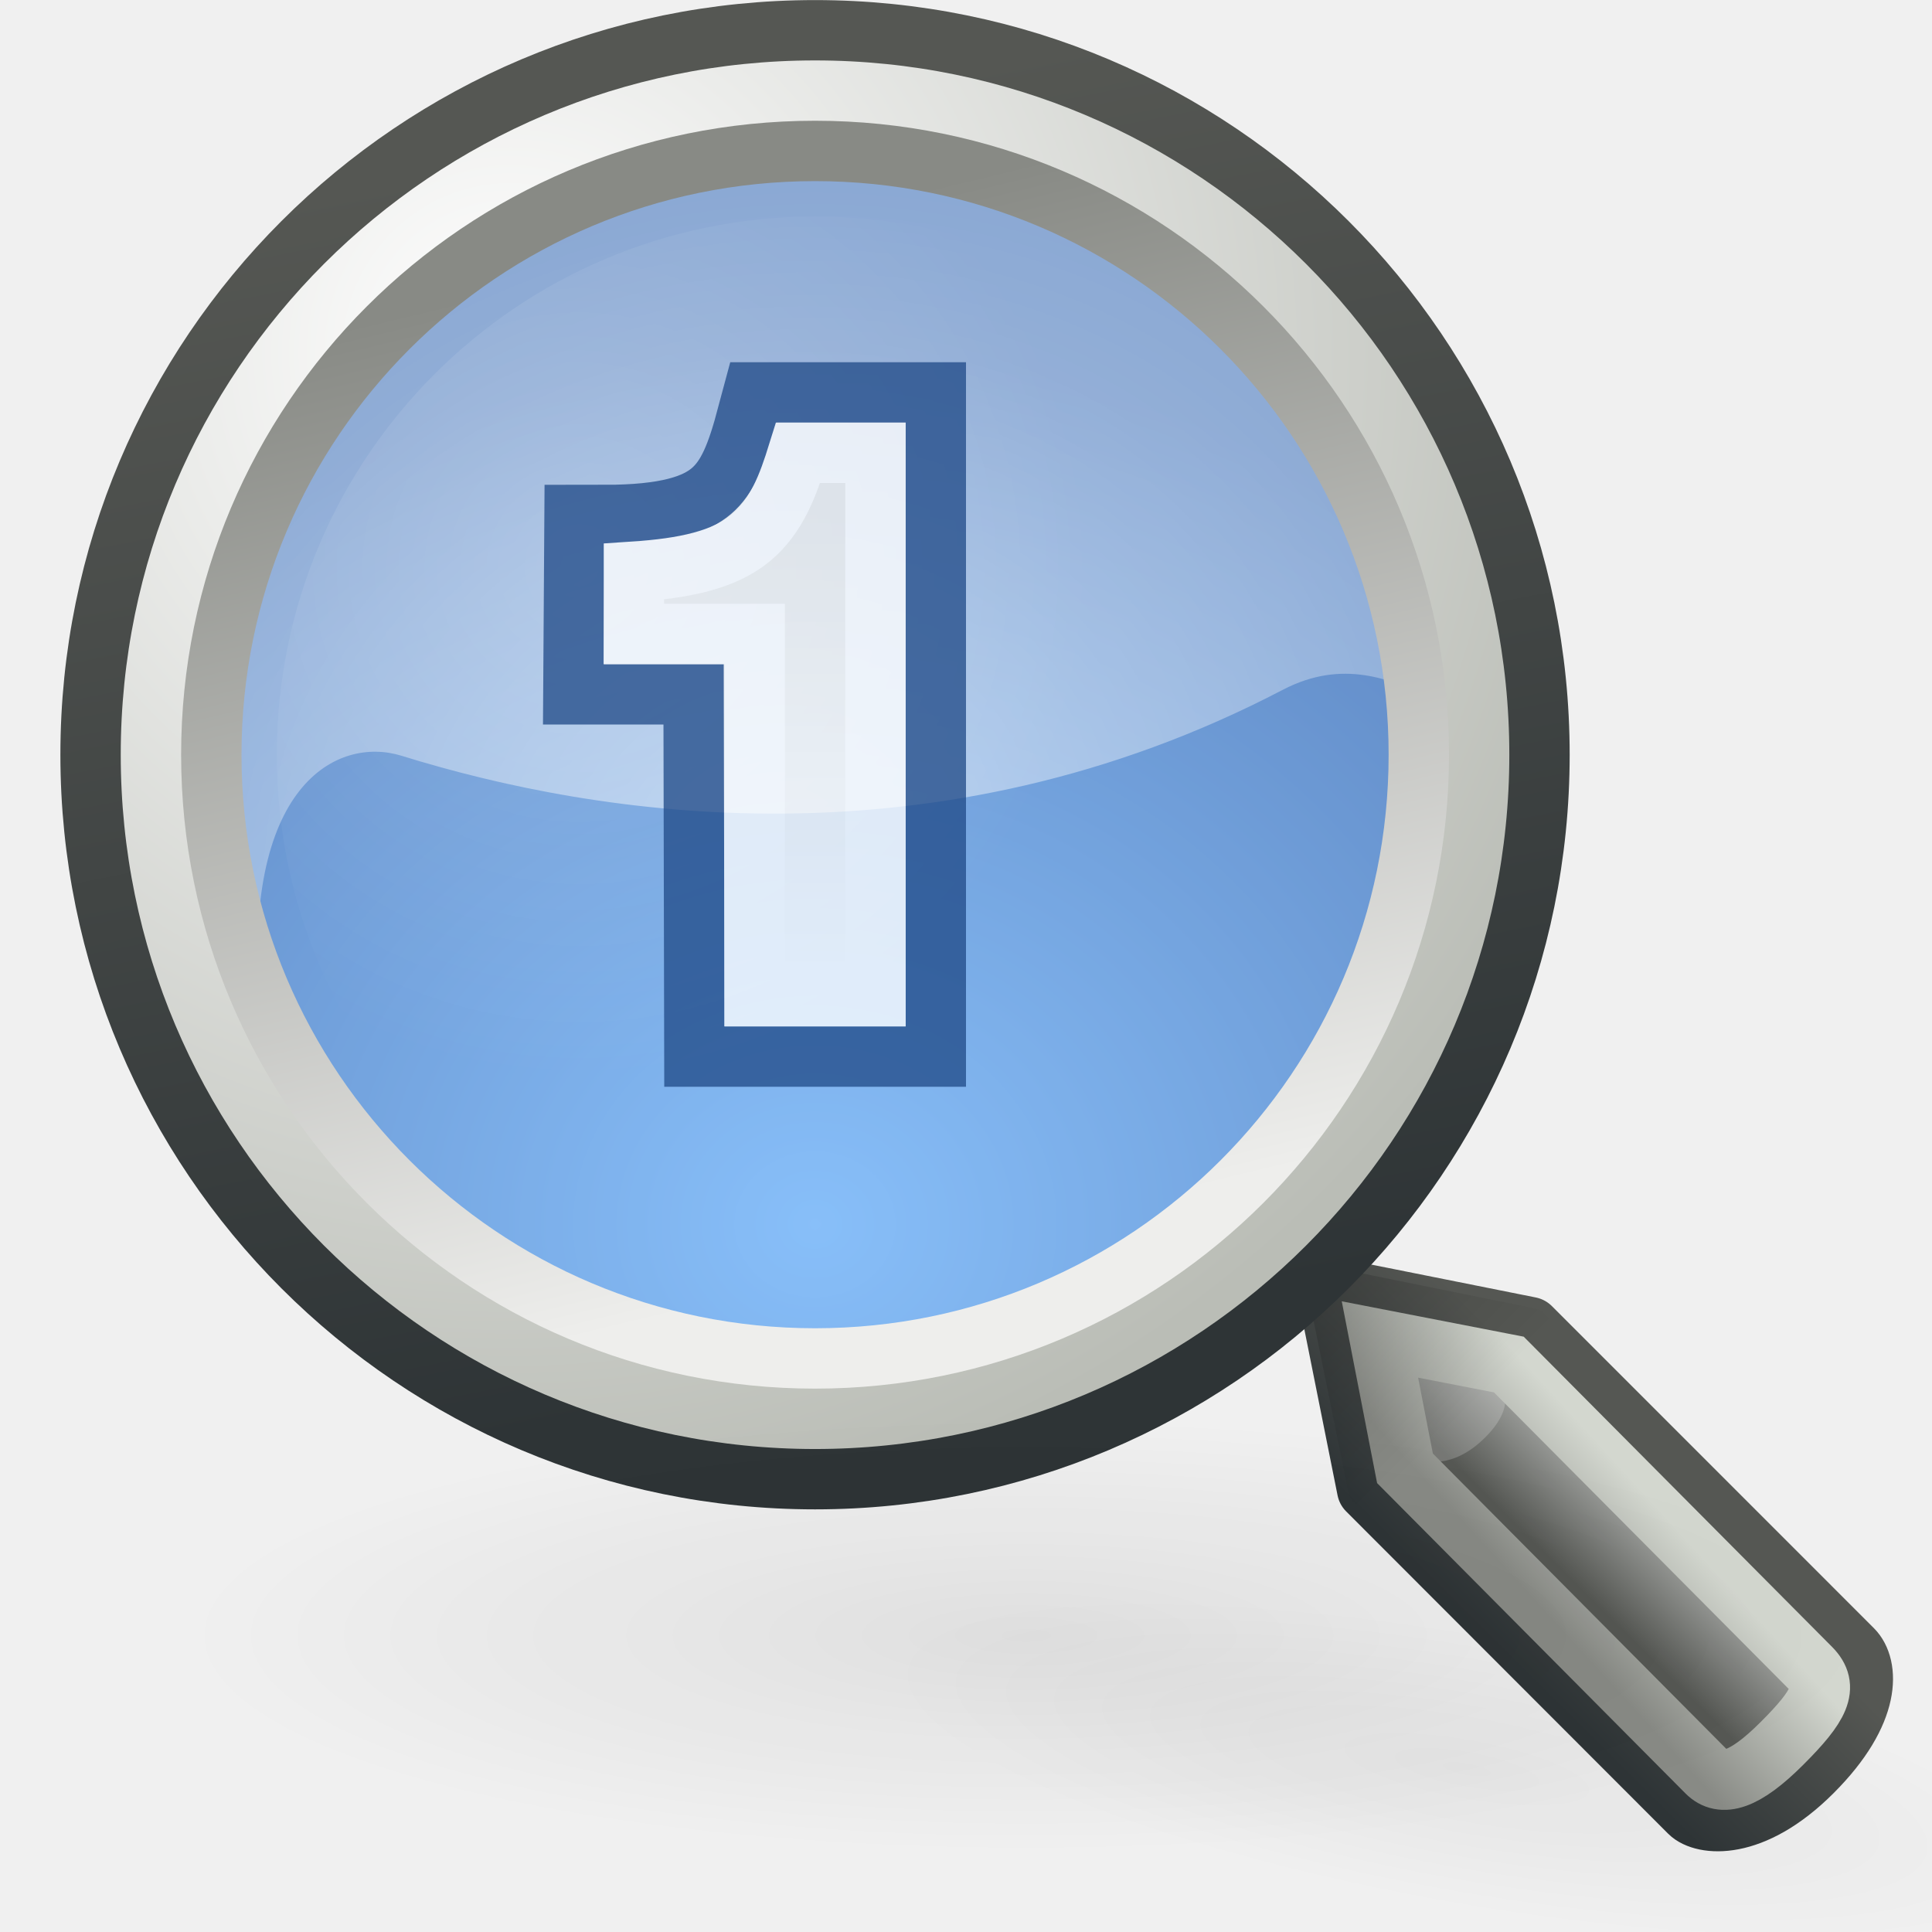
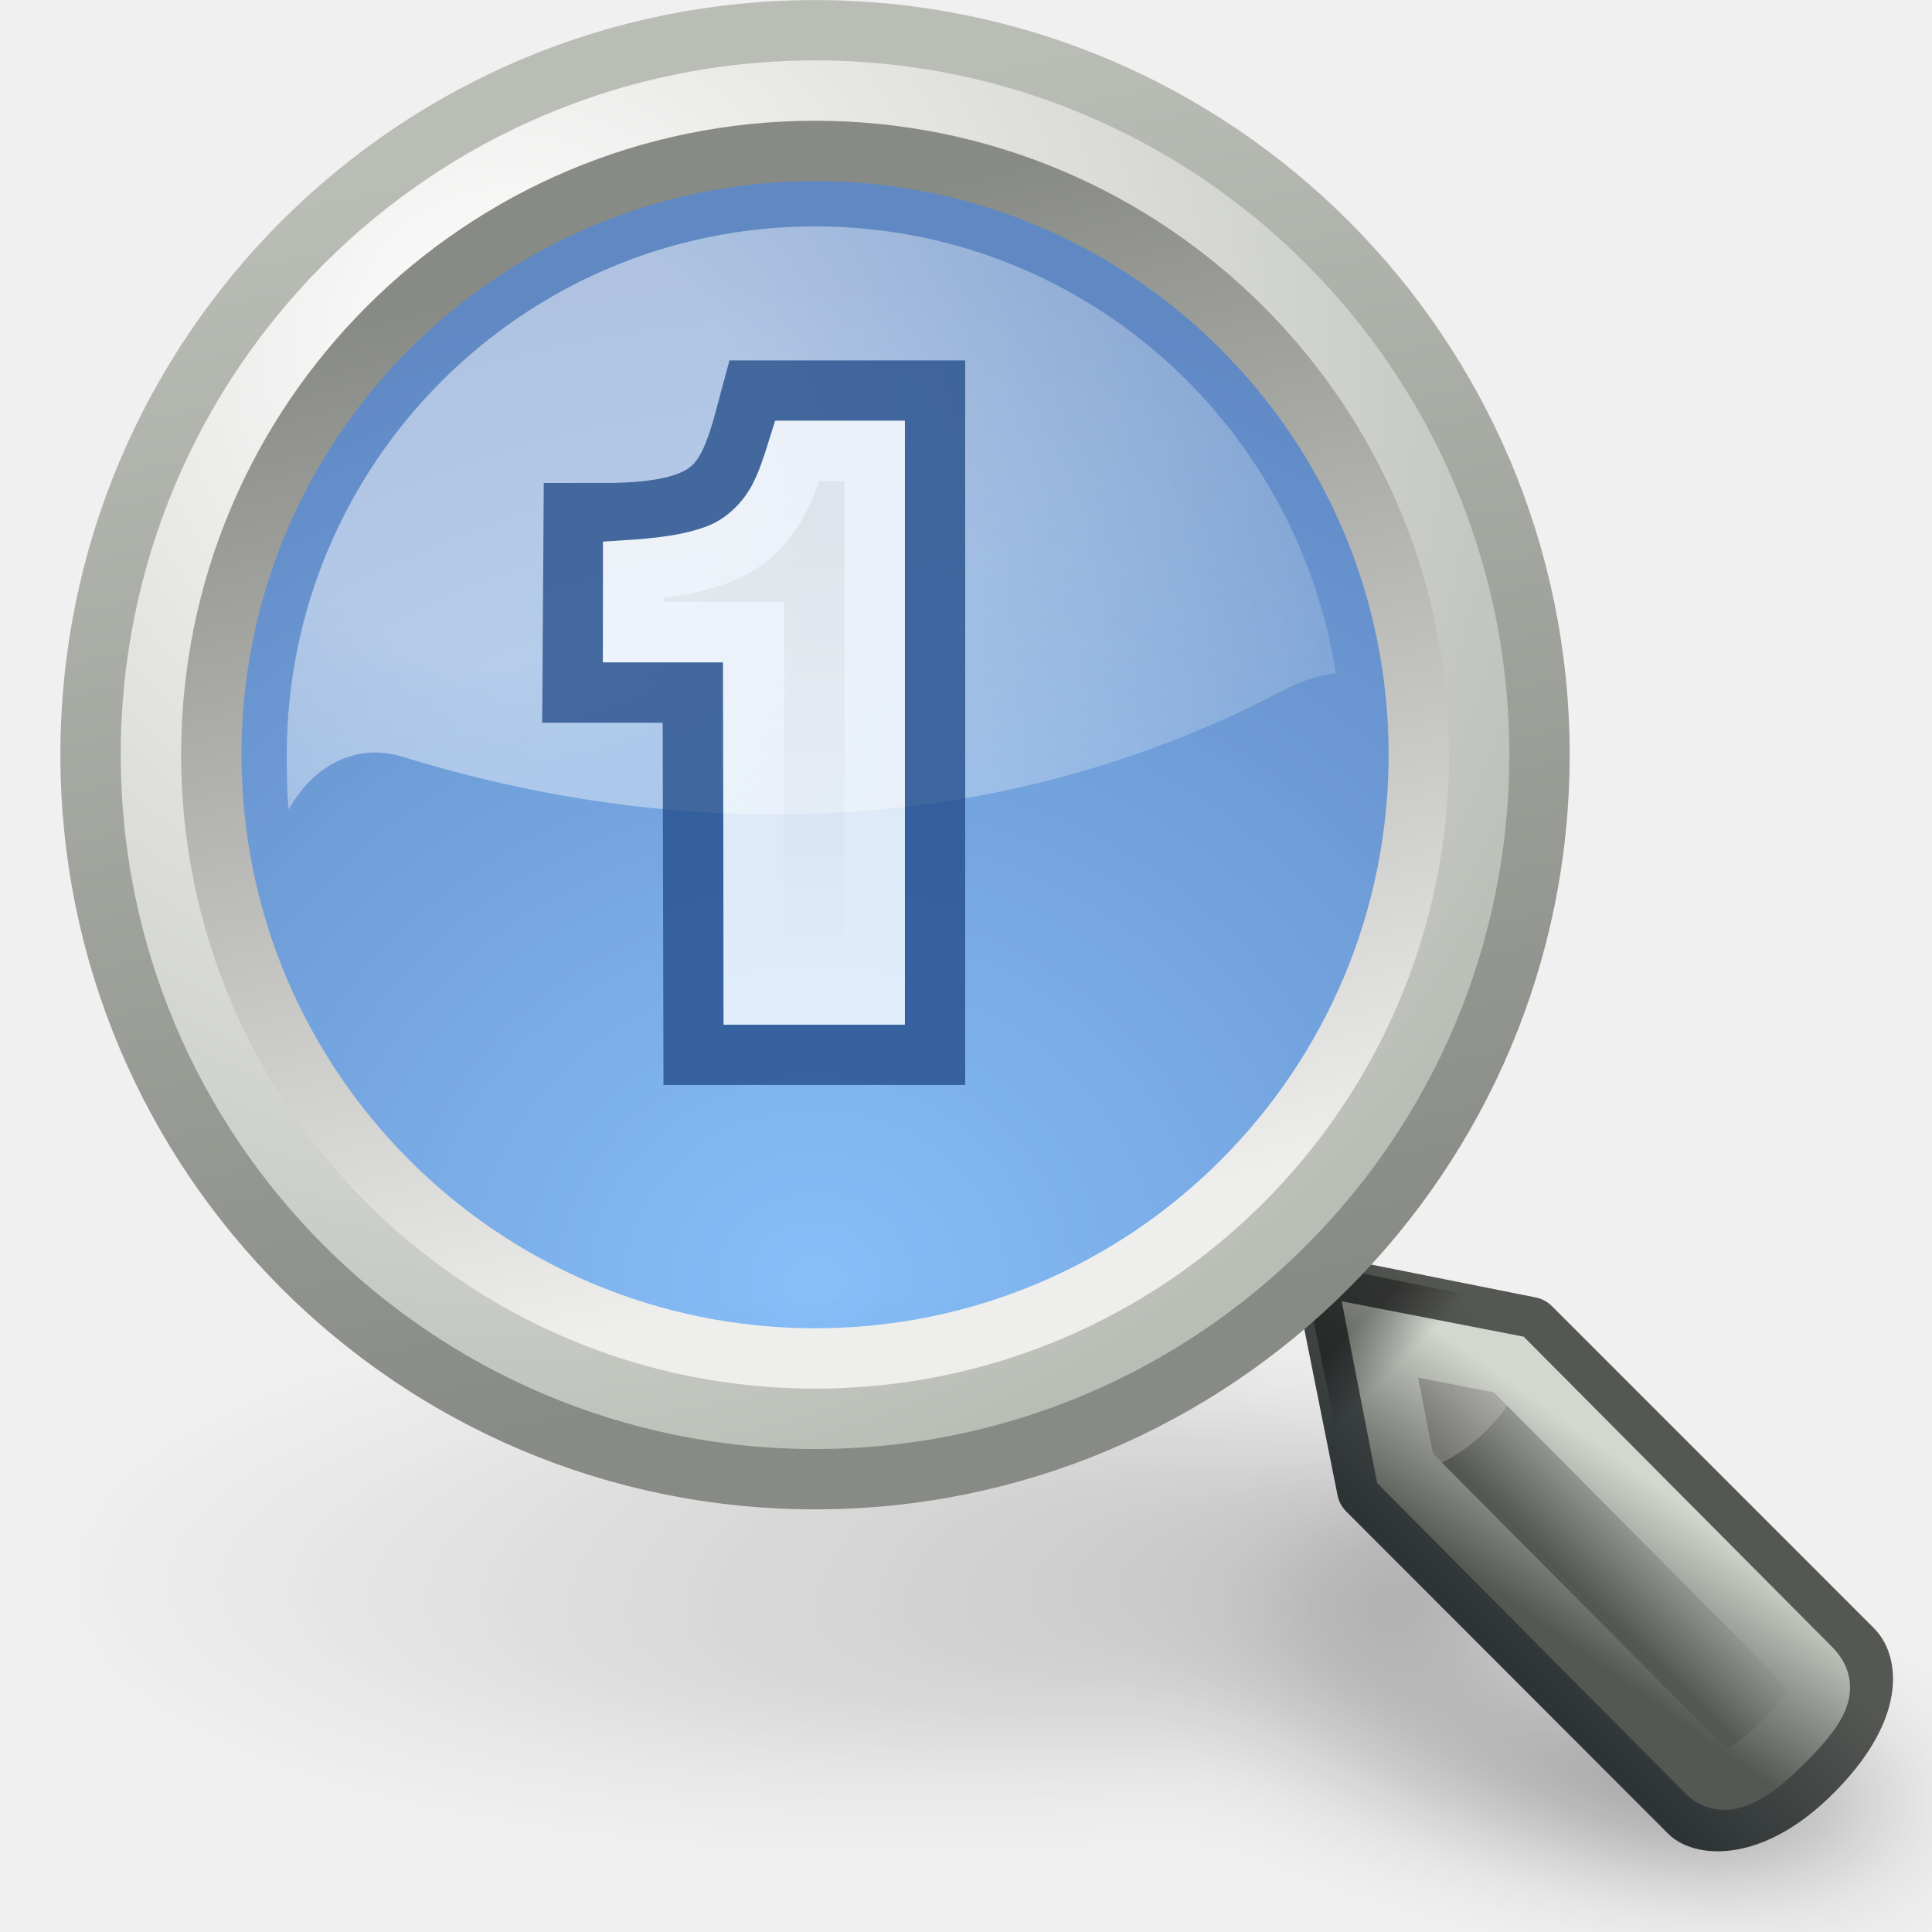
- <svg xmlns="http://www.w3.org/2000/svg" xmlns:xlink="http://www.w3.org/1999/xlink" id="svg249" height="32" width="32" version="1.0">
+ <svg xmlns="http://www.w3.org/2000/svg" xmlns:xlink="http://www.w3.org/1999/xlink" id="svg249" height="32" width="32" version="1.0" style="display:inline">
  <defs id="defs3">
+     <linearGradient id="linearGradient3912">
+       <stop id="stop3914" offset="0" style="stop-color:#555753;stop-opacity:1" />
+       <stop id="stop3916" offset="1" style="stop-color:#d3d7cf" />
+     </linearGradient>
+     <linearGradient id="linearGradient3904">
+       <stop style="stop-color:#000000;stop-opacity:1;" offset="0" id="stop3906" />
+       <stop style="stop-color:#000000;stop-opacity:0;" offset="1" id="stop3908" />
+     </linearGradient>
+     <linearGradient id="linearGradient2950">
+       <stop id="stop2952" offset="0" style="stop-color:#ffffff;stop-opacity:1" />
+       <stop style="stop-color:#ffffff;stop-opacity:1" offset="0.197" id="stop2954" />
+       <stop id="stop2956" offset="1" style="stop-color:#ffffff;stop-opacity:0;" />
+     </linearGradient>
+     <linearGradient id="linearGradient3292">
+       <stop id="stop3294" offset="0" style="stop-color:#000000;stop-opacity:1;" />
+       <stop style="stop-color:#000000;stop-opacity:0.498;" offset="0.309" id="stop3296" />
+       <stop id="stop3300" offset="0.347" style="stop-color:#000000;stop-opacity:0.247;" />
+       <stop id="stop3298" offset="1" style="stop-color:#000000;stop-opacity:0;" />
+     </linearGradient>
    <linearGradient id="linearGradient3088">
      <stop id="stop3090" offset="0" style="stop-color:#eeeeec;stop-opacity:1" />
      <stop id="stop3092" offset="1" style="stop-color:#888a85" />
    </linearGradient>
    <linearGradient id="linearGradient3046">
      <stop style="stop-color:white;stop-opacity:1;" offset="0" id="stop3048" />
      <stop style="stop-color:#babdb6" offset="1" id="stop3050" />
    </linearGradient>
-     <linearGradient id="linearGradient3172">
-       <stop style="stop-color:#eeeeec;stop-opacity:1;" offset="0" id="stop3174" />
-       <stop style="stop-color:#ffffff;stop-opacity:1" offset="1" id="stop3176" />
-     </linearGradient>
    <linearGradient id="linearGradient23434">
-       <stop style="stop-color:#2e3436" offset="0" id="stop23436" />
-       <stop style="stop-color:#555753" offset="1" id="stop23438" />
-     </linearGradient>
-     <linearGradient id="linearGradient19914">
-       <stop style="stop-color:#000000;stop-opacity:1;" offset="0" id="stop19916" />
-       <stop style="stop-color:#000000;stop-opacity:0;" offset="1" id="stop19918" />
-     </linearGradient>
-     <linearGradient id="linearGradient19900">
-       <stop style="stop-color:#888a85" offset="0" id="stop19902" />
-       <stop style="stop-color:#d3d7cf" offset="1" id="stop19904" />
-     </linearGradient>
-     <linearGradient id="linearGradient11102">
-       <stop style="stop-color:#ffffff;stop-opacity:1;" offset="0" id="stop11104" />
-       <stop style="stop-color:#ffffff;stop-opacity:0;" offset="1" id="stop11106" />
-     </linearGradient>
-     <linearGradient id="linearGradient4952">
-       <stop style="stop-color:#ffffff;stop-opacity:1;" offset="0" id="stop4954" />
-       <stop style="stop-color:#ffffff;stop-opacity:0;" offset="1" id="stop4956" />
+       <stop style="stop-color:#888a85;stop-opacity:1" offset="0" id="stop23436" />
+       <stop style="stop-color:#babdb6;stop-opacity:1" offset="1" id="stop23438" />
    </linearGradient>
    <linearGradient id="linearGradient4919">
      <stop style="stop-color:#429eff;stop-opacity:1;" offset="0" id="stop4921" />
      <stop style="stop-color:#0044a7;stop-opacity:1;" offset="1" id="stop4923" />
-     </linearGradient>
-     <linearGradient id="linearGradient2980">
-       <stop style="stop-color:#000000;stop-opacity:1;" offset="0" id="stop2982" />
-       <stop style="stop-color:#000000;stop-opacity:0;" offset="1" id="stop2984" />
    </linearGradient>
    <linearGradient id="linearGradient2690">
      <stop id="stop2692" offset="0" style="stop-color:#2e3436" />
      <stop id="stop2694" offset="1" style="stop-color:#555753" />
    </linearGradient>
    <linearGradient id="linearGradient2698">
      <stop id="stop2700" offset="0" style="stop-color:#555753" />
      <stop style="stop-color:#a3a5a2;stop-opacity:1;" offset="0.702" id="stop2706" />
      <stop id="stop2702" offset="1" style="stop-color:#888a85" />
    </linearGradient>
    <linearGradient xlink:href="#linearGradient2698" id="linearGradient2942" gradientUnits="userSpaceOnUse" x1="81.332" y1="55.107" x2="82.92" y2="53.511" />
    <linearGradient xlink:href="#linearGradient2690" id="linearGradient2944" gradientUnits="userSpaceOnUse" x1="81.096" y1="57.148" x2="83.629" y2="54.615" />
-     <radialGradient xlink:href="#linearGradient2980" id="radialGradient2956" gradientUnits="userSpaceOnUse" gradientTransform="matrix(1,0,0,0.34,0,19.89607)" cx="28.284" cy="30.146" fx="28.284" fy="30.146" r="13.258" />
-     <linearGradient xlink:href="#linearGradient19914" id="linearGradient2964" gradientUnits="userSpaceOnUse" gradientTransform="matrix(0.666667,0,0,0.666667,-0.666667,0)" x1="33.985" y1="32.046" x2="37.211" y2="35.272" />
-     <linearGradient xlink:href="#linearGradient19900" id="linearGradient2967" gradientUnits="userSpaceOnUse" gradientTransform="matrix(0.666667,0,0,0.666667,-0.666667,0)" x1="40.25" y1="41" x2="43.062" y2="38.435" />
-     <radialGradient xlink:href="#linearGradient4919" id="radialGradient3009" gradientUnits="userSpaceOnUse" gradientTransform="matrix(1.459545,0,0,1.345339,-7.403138,-10.82184)" cx="17.062" cy="28.851" fx="17.062" fy="28.851" r="13.5" />
-     <radialGradient xlink:href="#linearGradient11102" id="radialGradient3011" gradientUnits="userSpaceOnUse" gradientTransform="matrix(0.946826,0,0,0.946826,0.469351,0.499261)" cx="8.04" cy="9.528" fx="8.04" fy="9.528" r="9.812" />
-     <radialGradient xlink:href="#linearGradient4952" id="radialGradient3034" gradientUnits="userSpaceOnUse" gradientTransform="matrix(1.529957,-0.409951,0.363585,1.356976,-21.98366,-12.52526)" cx="16.83" cy="24.744" fx="16.83" fy="24.744" r="16.925" />
+     <linearGradient xlink:href="#linearGradient3912" id="linearGradient2967" gradientUnits="userSpaceOnUse" gradientTransform="matrix(0.666667,0,0,0.666667,-0.666667,0)" x1="40.75" y1="41.369" x2="43.328" y2="37.705" />
+     <radialGradient xlink:href="#linearGradient4919" id="radialGradient3009" gradientUnits="userSpaceOnUse" gradientTransform="matrix(1.675971,0,0,1.54483,-11.09586,-17.67153)" cx="17.062" cy="30.348" fx="17.062" fy="30.348" r="13.5" />
+     <radialGradient xlink:href="#linearGradient2950" id="radialGradient3034" gradientUnits="userSpaceOnUse" gradientTransform="matrix(1.145195,-0.3068541,0.2721485,1.015716,-14.3128,-7.305634)" cx="15.401" cy="19.086" fx="15.401" fy="19.086" r="16.925" />
    <linearGradient xlink:href="#linearGradient3088" id="linearGradient3040" gradientUnits="userSpaceOnUse" x1="54.113" y1="12.847" x2="50.08" y2="-3.881" />
    <linearGradient xlink:href="#linearGradient23434" id="linearGradient3042" gradientUnits="userSpaceOnUse" x1="55.878" y1="12.472" x2="52.5" y2="-4.621" />
    <radialGradient xlink:href="#linearGradient3046" id="radialGradient3044" gradientUnits="userSpaceOnUse" gradientTransform="matrix(0,-1.686609,1.66336,0,41.65431,111.7396)" cx="67.165" cy="3.762" fx="67.165" fy="3.762" r="10.556" />
-     <linearGradient xlink:href="#linearGradient3172" id="linearGradient3056" gradientUnits="userSpaceOnUse" x1="21" y1="14.688" x2="21" y2="25.688" gradientTransform="matrix(0.712419,0,0,0.666667,-1.38563,-1)" />
-     <linearGradient xlink:href="#linearGradient3172" id="linearGradient3082" gradientUnits="userSpaceOnUse" gradientTransform="matrix(0.712419,0,0,0.666667,-1.38563,-1)" x1="21" y1="14.688" x2="21" y2="25.688" />
-     <radialGradient xlink:href="#linearGradient2980" id="radialGradient3084" gradientUnits="userSpaceOnUse" gradientTransform="matrix(1,0,0,0.34,0,19.89607)" cx="28.284" cy="30.146" fx="28.284" fy="30.146" r="13.258" />
+     <linearGradient xlink:href="#linearGradient3292" id="linearGradient3268" gradientUnits="userSpaceOnUse" x1="31.194" y1="30.504" x2="1.5" y2="19.962" />
+     <filter id="filter3286" x="-0.122" width="1.244" y="-0.344" height="1.687">
+       <feGaussianBlur stdDeviation="1.509" id="feGaussianBlur3288" />
+     </filter>
+     <linearGradient id="linearGradient3172">
+       <stop id="stop3174" offset="0" style="stop-color:#eeeeec;stop-opacity:1;" />
+       <stop id="stop3176" offset="1" style="stop-color:#ffffff;stop-opacity:1" />
+     </linearGradient>
+     <linearGradient xlink:href="#linearGradient3172" id="linearGradient3809" gradientUnits="userSpaceOnUse" gradientTransform="matrix(0.712419,0,0,0.666667,-1.38563,-1)" x1="21" y1="14.688" x2="21" y2="25.688" />
+     <linearGradient xlink:href="#linearGradient3172" id="linearGradient3811" gradientUnits="userSpaceOnUse" gradientTransform="matrix(0.712419,0,0,0.666667,-1.38563,-1)" x1="21" y1="14.688" x2="21" y2="25.688" />
+     <linearGradient xlink:href="#linearGradient3172" id="linearGradient3813" gradientUnits="userSpaceOnUse" gradientTransform="matrix(0.712419,0,0,0.666667,-1.38563,-1)" x1="21" y1="14.688" x2="21" y2="25.688" />
+     <linearGradient xlink:href="#linearGradient3904" id="linearGradient3910" x1="22.541" y1="21.903" x2="23.208" y2="22.57" gradientUnits="userSpaceOnUse" />
  </defs>
-   <g id="layer6" />
-   <g style="display:inline" id="layer1" />
+   <g id="layer6">
+     <path style="opacity:0.7;fill:url(#linearGradient3268);fill-opacity:1;fill-rule:nonzero;stroke:none;stroke-width:0.677;stroke-linecap:round;stroke-linejoin:round;marker:none;marker-start:none;marker-mid:none;marker-end:none;stroke-miterlimit:4;stroke-dashoffset:0;stroke-opacity:1;visibility:visible;display:inline;overflow:visible;filter:url(#filter3286)" d="M 13.5,19.962 C 6.876,19.962 1.5,21.851 1.5,24.178 C 1.5,26.505 6.876,28.394 13.5,28.394 C 16.653,28.394 19.514,27.963 21.656,27.263 C 21.651,27.278 21.645,27.292 21.656,27.307 L 22.344,28.482 C 22.361,28.504 22.391,28.522 22.438,28.537 L 27.75,30.415 C 27.988,30.498 28.349,30.521 28.781,30.491 C 29.214,30.462 29.712,30.362 30.25,30.173 C 30.784,29.985 31.064,29.819 31.156,29.668 C 31.248,29.517 31.172,29.377 30.938,29.295 L 25.594,27.428 C 25.541,27.41 25.479,27.399 25.406,27.395 L 22.094,27.165 C 22.049,27.16 21.984,27.163 21.938,27.165 C 24.128,26.401 25.5,25.347 25.5,24.178 C 25.5,21.851 20.124,19.962 13.5,19.962 z" id="path2446" transform="matrix(1,0,0,0.7093429,0,8.866111)" />
+     <g id="g2642" style="display:inline" transform="translate(15.99237,48.69794)" />
+     <g id="g2877" style="display:inline" transform="translate(31.7218,44.52866)" />
+   </g>
  <g id="layer5" style="display:inline">
    <g transform="translate(-12.26513,47.49999)" style="display:inline" id="g2637" />
-     <path style="opacity:0.047;color:black;fill:url(#radialGradient3084);fill-opacity:1;fill-rule:nonzero;stroke:none;stroke-width:1;stroke-linecap:round;stroke-linejoin:round;marker:none;marker-start:none;marker-mid:none;marker-end:none;stroke-miterlimit:4;stroke-dasharray:none;stroke-dashoffset:0;stroke-opacity:1;visibility:visible;display:inline;overflow:visible" id="path23418" d="M 41.543 30.146 A 13.258 4.508 0 1 1  15.026,30.146 A 13.258 4.508 0 1 1  41.543 30.146 z" transform="matrix(0.727792,0.129692,-8.962899e-2,0.502967,6.412337,10.47317)" />
    <g transform="matrix(1.029369,0,0,1.024011,-57.05174,-29.63011)" id="g2708">
-       <path style="color:black;fill:url(#linearGradient2942);fill-opacity:1;fill-rule:nonzero;stroke:url(#linearGradient2944);stroke-width:1.015;stroke-linecap:round;stroke-linejoin:round;marker:none;marker-start:none;marker-mid:none;marker-end:none;stroke-miterlimit:4;stroke-dashoffset:0;stroke-opacity:1;visibility:visible;display:inline;overflow:visible" d="M 76.796,49.768 L 77.444,53.024 L 82.625,58.237 C 82.818,58.431 83.597,58.557 84.568,57.581 C 85.54,56.604 85.464,55.877 85.216,55.628 L 80.035,50.419 L 76.796,49.768 z " id="path2682" />
-       <path style="opacity:0.192;color:black;fill:white;fill-opacity:1;fill-rule:nonzero;stroke:none;stroke-width:1;stroke-linecap:round;stroke-linejoin:miter;marker:none;marker-start:none;marker-mid:none;marker-end:none;stroke-miterlimit:4;stroke-dashoffset:0;stroke-opacity:1;visibility:visible;display:inline;overflow:visible" d="M 79.567,51.32 C 79.564,51.331 79.861,51.644 79.322,52.185 C 78.783,52.726 78.315,52.559 78.329,52.545 L 78.059,51.024 L 79.567,51.32 z " id="path2687" />
+       <path style="fill:url(#linearGradient2942);fill-opacity:1;fill-rule:nonzero;stroke:url(#linearGradient2944);stroke-width:1.015;stroke-linecap:round;stroke-linejoin:round;marker:none;marker-start:none;marker-mid:none;marker-end:none;stroke-miterlimit:4;stroke-dashoffset:0;stroke-opacity:1;visibility:visible;display:inline;overflow:visible" d="M 76.796,49.768 L 77.444,53.024 L 82.625,58.237 C 82.818,58.431 83.597,58.557 84.568,57.581 C 85.54,56.604 85.464,55.877 85.216,55.628 L 80.035,50.419 L 76.796,49.768 z" id="path2682" />
+       <path style="opacity:0.192;fill:#ffffff;fill-opacity:1;fill-rule:nonzero;stroke:none;stroke-width:1;stroke-linecap:round;stroke-linejoin:miter;marker:none;marker-start:none;marker-mid:none;marker-end:none;stroke-miterlimit:4;stroke-dashoffset:0;stroke-opacity:1;visibility:visible;display:inline;overflow:visible" d="M 79.753,50.606 C 79.748,50.625 80.274,51.164 79.319,52.094 C 78.364,53.025 77.535,52.738 77.559,52.714 L 77.083,50.096 L 79.753,50.606 z" id="path2687" />
    </g>
-     <path id="path17267" d="M 22.856,22.186 L 23.271,24.32 L 28.271,29.352 C 28.517,29.6 28.894,29.498 29.516,28.875 C 30.139,28.253 30.299,27.941 29.99,27.63 L 24.991,22.601 L 22.856,22.186 z " style="color:black;fill:none;fill-opacity:1;fill-rule:nonzero;stroke:url(#linearGradient2967);stroke-width:1;stroke-linecap:round;stroke-linejoin:miter;marker:none;marker-start:none;marker-mid:none;marker-end:none;stroke-miterlimit:4;stroke-dasharray:none;stroke-dashoffset:0;stroke-opacity:1;visibility:visible;display:inline;overflow:visible" />
-     <path style="opacity:0.153;color:black;fill:url(#linearGradient2964);fill-opacity:1;fill-rule:nonzero;stroke:none;stroke-width:0.677;stroke-linecap:round;stroke-linejoin:round;marker:none;marker-start:none;marker-mid:none;marker-end:none;stroke-miterlimit:4;stroke-dashoffset:0;stroke-opacity:1;visibility:visible;display:inline;overflow:visible" d="M 21.888,20.994 C 21.715,21.053 21.616,21.234 21.663,21.41 L 22.338,24.738 C 22.355,24.8 22.389,24.855 22.435,24.898 L 27.742,30.243 C 27.98,30.481 28.339,30.55 28.772,30.467 C 29.204,30.383 29.713,30.109 30.252,29.571 C 30.785,29.037 31.06,28.559 31.152,28.131 C 31.244,27.702 31.162,27.309 30.927,27.075 L 25.587,21.762 C 25.535,21.711 25.467,21.677 25.394,21.666 L 22.081,20.994 C 22.018,20.976 21.951,20.976 21.888,20.994 z " id="path19908" />
-     <path style="opacity:0.6;color:black;fill:url(#radialGradient3009);fill-opacity:1;fill-rule:nonzero;stroke:none;stroke-width:2;stroke-linecap:round;stroke-linejoin:round;marker:none;marker-start:none;marker-mid:none;marker-end:none;stroke-miterlimit:4;stroke-dasharray:none;stroke-dashoffset:0;stroke-opacity:1;visibility:visible;display:inline;overflow:visible" id="path1425" d="M 31 18.25 A 13.5 13.75 0 1 1  4,18.25 A 13.5 13.75 0 1 1  31 18.25 z" transform="matrix(0.812661,0,0,0.797886,-0.722113,-2.060866)" />
-     <path style="opacity:0.161;color:black;fill:url(#radialGradient3011);fill-opacity:1;fill-rule:nonzero;stroke:none;stroke-width:1;stroke-linecap:round;stroke-linejoin:miter;marker:none;marker-start:none;marker-mid:none;marker-end:none;stroke-miterlimit:4;stroke-dasharray:none;stroke-dashoffset:0;stroke-opacity:1;visibility:visible;display:inline;overflow:visible" id="path11092" d="M 22.188 12.938 A 9.812 9.812 0 1 1  2.562,12.938 A 9.812 9.812 0 1 1  22.188 12.938 z" transform="matrix(0.908421,0,0,0.908421,2.257744,0.747849)" />
-     <path style="opacity:0.5;color:black;fill:url(#radialGradient3034);fill-opacity:1;fill-rule:nonzero;stroke:none;stroke-width:2;stroke-linecap:round;stroke-linejoin:round;marker:none;marker-start:none;marker-mid:none;marker-end:none;stroke-miterlimit:4;stroke-dasharray:none;stroke-dashoffset:0;stroke-opacity:1;visibility:visible;display:inline;overflow:visible" d="M 13.109,1.187 C 7.27,1.409 2.598,6.226 2.598,12.12 C 2.598,13.777 3.561,15.357 4.307,16.722 C 3.983,13 5.587,12.187 6.651,12.518 C 9.882,13.521 15.488,14.432 21.248,11.425 C 23.267,10.371 24.444,12.954 24.364,10.632 C 23.719,5.288 19.063,1.187 13.531,1.187 C 13.39,1.187 13.249,1.181 13.109,1.187 z " id="path4939" />
-     <path transform="matrix(1.1,0,0,1.1,-44.25,7.550001)" d="M 62.5 4.5 A 10 10 0 1 1  42.5,4.5 A 10 10 0 1 1  62.5 4.5 z" id="path2607" style="color:black;fill:none;fill-opacity:1;fill-rule:nonzero;stroke:url(#radialGradient3044);stroke-width:1.818;stroke-linecap:round;stroke-linejoin:miter;marker:none;marker-start:none;marker-mid:none;marker-end:none;stroke-miterlimit:4;stroke-dasharray:none;stroke-dashoffset:0;stroke-opacity:1;visibility:visible;display:inline;overflow:visible" />
-     <path transform="matrix(1.199945,0,0,1.199945,-49.49766,7.100797)" d="M 62.5 4.5 A 10 10 0 1 1  42.5,4.5 A 10 10 0 1 1  62.5 4.5 z" id="path2599" style="color:black;fill:none;fill-opacity:1;fill-rule:nonzero;stroke:url(#linearGradient3042);stroke-width:0.833;stroke-linecap:round;stroke-linejoin:miter;marker:none;marker-start:none;marker-mid:none;marker-end:none;stroke-miterlimit:4;stroke-dasharray:none;stroke-dashoffset:0;stroke-opacity:1;visibility:visible;display:inline;overflow:visible" />
-     <path transform="translate(-38.99998,7.999999)" d="M 62.5 4.5 A 10 10 0 1 1  42.5,4.5 A 10 10 0 1 1  62.5 4.5 z" id="path4927" style="color:black;fill:none;fill-opacity:1;fill-rule:nonzero;stroke:url(#linearGradient3040);stroke-width:1;stroke-linecap:round;stroke-linejoin:miter;marker:none;marker-start:none;marker-mid:none;marker-end:none;stroke-miterlimit:4;stroke-dasharray:none;stroke-dashoffset:0;stroke-opacity:1;visibility:visible;display:inline;overflow:visible" />
-     <path style="opacity:0.072;color:black;fill:url(#radialGradient2956);fill-opacity:1;fill-rule:nonzero;stroke:none;stroke-width:1;stroke-linecap:round;stroke-linejoin:round;marker:none;marker-start:none;marker-mid:none;marker-end:none;stroke-miterlimit:4;stroke-dasharray:none;stroke-dashoffset:0;stroke-opacity:1;visibility:visible;display:inline;overflow:visible" id="path2970" d="M 41.543 30.146 A 13.258 4.508 0 1 1  15.026,30.146 A 13.258 4.508 0 1 1  41.543 30.146 z" transform="matrix(1.057222,0,0,0.803096,-12.90275,2.878375)" />
-     <g id="g3077" style="opacity:0.76">
-       <path id="path3059" d="M 12,17 L 11.987,11 L 10,11 L 10.013,9.03 C 12.151,9.03 12.507,8.333 12.863,7 L 15,7 L 15,17 L 12,17 z " style="font-size:15.869px;font-style:normal;font-weight:normal;line-height:125%;opacity:1;fill:url(#linearGradient3056);fill-opacity:1;stroke:#204a87;stroke-width:2;stroke-linecap:butt;stroke-linejoin:miter;stroke-opacity:1;display:inline;font-family:Bitstream Vera Sans;stroke-miterlimit:4;stroke-dasharray:none" />
-       <path id="path1385" d="M 11.987,11 L 10,11 L 10.013,9.03 C 12.151,9.03 12.507,8.333 12.863,7 L 15,7 L 15,17 L 12,17" style="font-size:15.869px;font-style:normal;font-weight:normal;line-height:125%;opacity:1;fill:url(#linearGradient3056);fill-opacity:1;stroke:none;stroke-width:1px;stroke-linecap:butt;stroke-linejoin:miter;stroke-opacity:1;display:inline;font-family:Bitstream Vera Sans" />
-       <path id="path3068" d="M 13.219,7.5 C 13.053,8.033 12.87,8.544 12.438,8.906 C 11.994,9.278 11.328,9.414 10.5,9.469 L 10.5,10.5 L 12.5,10.5 L 12.5,16.5 L 14.5,16.5 L 14.5,7.5 L 13.219,7.5 z " style="font-size:15.869px;font-style:normal;font-weight:normal;line-height:125%;fill:url(#linearGradient3082);fill-opacity:1;stroke:white;stroke-width:1px;stroke-linecap:butt;stroke-linejoin:miter;stroke-opacity:1;display:inline;font-family:Bitstream Vera Sans" />
+     <path id="path17267" d="M 22.856,22.186 L 23.271,24.32 L 28.271,29.352 C 28.517,29.6 28.894,29.498 29.516,28.875 C 30.139,28.253 30.299,27.941 29.99,27.63 L 24.991,22.601 L 22.856,22.186 z" style="fill:none;fill-opacity:1;fill-rule:nonzero;stroke:url(#linearGradient2967);stroke-width:1;stroke-linecap:round;stroke-linejoin:miter;marker:none;marker-start:none;marker-mid:none;marker-end:none;stroke-miterlimit:4;stroke-dasharray:none;stroke-dashoffset:0;stroke-opacity:1;visibility:visible;display:inline;overflow:visible" />
+     <path style="opacity:0.369;fill:url(#linearGradient3910);fill-opacity:1;fill-rule:nonzero;stroke:none;stroke-width:0.677;stroke-linecap:round;stroke-linejoin:round;marker:none;marker-start:none;marker-mid:none;marker-end:none;stroke-miterlimit:4;stroke-dashoffset:0;stroke-opacity:1;visibility:visible;display:inline;overflow:visible" d="M 21.888,20.994 C 21.715,21.053 21.616,21.234 21.663,21.41 L 22.338,24.738 C 22.355,24.8 22.389,24.855 22.435,24.898 L 25.587,21.762 C 25.535,21.711 25.467,21.677 25.394,21.666 L 22.081,20.994 C 22.018,20.976 21.951,20.976 21.888,20.994 z" id="path19908" />
+     <path style="opacity:0.6;fill:url(#radialGradient3009);fill-opacity:1;fill-rule:nonzero;stroke:none;stroke-width:2;stroke-linecap:round;stroke-linejoin:round;marker:none;marker-start:none;marker-mid:none;marker-end:none;stroke-miterlimit:4;stroke-dasharray:none;stroke-dashoffset:0;stroke-opacity:1;visibility:visible;display:inline;overflow:visible" id="path1425" d="M 31,18.25 A 13.5,13.75 0 1 1 4,18.25 A 13.5,13.75 0 1 1 31,18.25 z" transform="matrix(0.812661,0,0,0.797886,-0.722113,-2.060866)" />
+     <path style="opacity:0.495;fill:url(#radialGradient3034);fill-opacity:1;fill-rule:nonzero;stroke:none;stroke-width:2;stroke-linecap:round;stroke-linejoin:round;marker:none;marker-start:none;marker-mid:none;marker-end:none;stroke-miterlimit:4;stroke-dasharray:none;stroke-dashoffset:0;stroke-opacity:1;visibility:visible;display:inline;overflow:visible" d="M 13.5,3.75 C 8.67,3.75 4.75,7.67 4.75,12.5 C 4.75,12.802 4.751,13.112 4.781,13.406 C 5.282,12.528 6.05,12.343 6.656,12.531 C 9.887,13.534 15.49,14.445 21.25,11.438 C 21.566,11.272 21.852,11.176 22.125,11.156 C 21.475,6.967 17.871,3.75 13.5,3.75 z" id="path4939" />
+     <path transform="matrix(1.1,0,0,1.1,-44.25,7.550001)" d="M 62.5,4.5 A 10,10 0 1 1 42.5,4.5 A 10,10 0 1 1 62.5,4.5 z" id="path2607" style="fill:none;fill-opacity:1;fill-rule:nonzero;stroke:url(#radialGradient3044);stroke-width:1.818;stroke-linecap:round;stroke-linejoin:miter;marker:none;marker-start:none;marker-mid:none;marker-end:none;stroke-miterlimit:4;stroke-dasharray:none;stroke-dashoffset:0;stroke-opacity:1;visibility:visible;display:inline;overflow:visible" />
+     <path transform="matrix(1.199945,0,0,1.199945,-49.49766,7.100797)" d="M 62.5,4.5 A 10,10 0 1 1 42.5,4.5 A 10,10 0 1 1 62.5,4.5 z" id="path2599" style="fill:none;fill-opacity:1;fill-rule:nonzero;stroke:url(#linearGradient3042);stroke-width:0.833;stroke-linecap:round;stroke-linejoin:miter;marker:none;marker-start:none;marker-mid:none;marker-end:none;stroke-miterlimit:4;stroke-dasharray:none;stroke-dashoffset:0;stroke-opacity:1;visibility:visible;display:inline;overflow:visible" />
+     <path transform="translate(-38.99998,7.999999)" d="M 62.5,4.5 A 10,10 0 1 1 42.5,4.5 A 10,10 0 1 1 62.5,4.5 z" id="path4927" style="fill:none;fill-opacity:1;fill-rule:nonzero;stroke:url(#linearGradient3040);stroke-width:1;stroke-linecap:round;stroke-linejoin:miter;marker:none;marker-start:none;marker-mid:none;marker-end:none;stroke-miterlimit:4;stroke-dasharray:none;stroke-dashoffset:0;stroke-opacity:1;visibility:visible;display:inline;overflow:visible" />
+   </g>
+   <g id="layer2" style="display:inline">
+     <g style="opacity:0.76" id="g3077" transform="translate(-1.3069e-2,-2.96874e-2)">
+       <path style="font-size:15.869px;font-style:normal;font-weight:normal;line-height:125%;opacity:1;fill:url(#linearGradient3809);fill-opacity:1;stroke:#204a87;stroke-width:2;stroke-linecap:butt;stroke-linejoin:miter;stroke-miterlimit:4;stroke-dasharray:none;stroke-opacity:1;display:inline;font-family:Bitstream Vera Sans" d="M 12,17 L 11.987,11 L 10,11 L 10.013,9.03 C 12.151,9.03 12.507,8.333 12.863,7 L 15,7 L 15,17 L 12,17 z" id="path3059" />
+       <path style="font-size:15.869px;font-style:normal;font-weight:normal;line-height:125%;opacity:1;fill:url(#linearGradient3811);fill-opacity:1;stroke:none;stroke-width:1px;stroke-linecap:butt;stroke-linejoin:miter;stroke-opacity:1;display:inline;font-family:Bitstream Vera Sans" d="M 11.987,11 L 10,11 L 10.013,9.03 C 12.151,9.03 12.507,8.333 12.863,7 L 15,7 L 15,17 L 12,17" id="path1385" />
+       <path style="font-size:15.869px;font-style:normal;font-weight:normal;line-height:125%;fill:url(#linearGradient3813);fill-opacity:1;stroke:#ffffff;stroke-width:1px;stroke-linecap:butt;stroke-linejoin:miter;stroke-opacity:1;display:inline;font-family:Bitstream Vera Sans" d="M 13.219,7.5 C 13.053,8.033 12.87,8.544 12.438,8.906 C 11.994,9.278 11.328,9.414 10.5,9.469 L 10.5,10.5 L 12.5,10.5 L 12.5,16.5 L 14.5,16.5 L 14.5,7.5 L 13.219,7.5 z" id="path3068" />
    </g>
  </g>
</svg>
